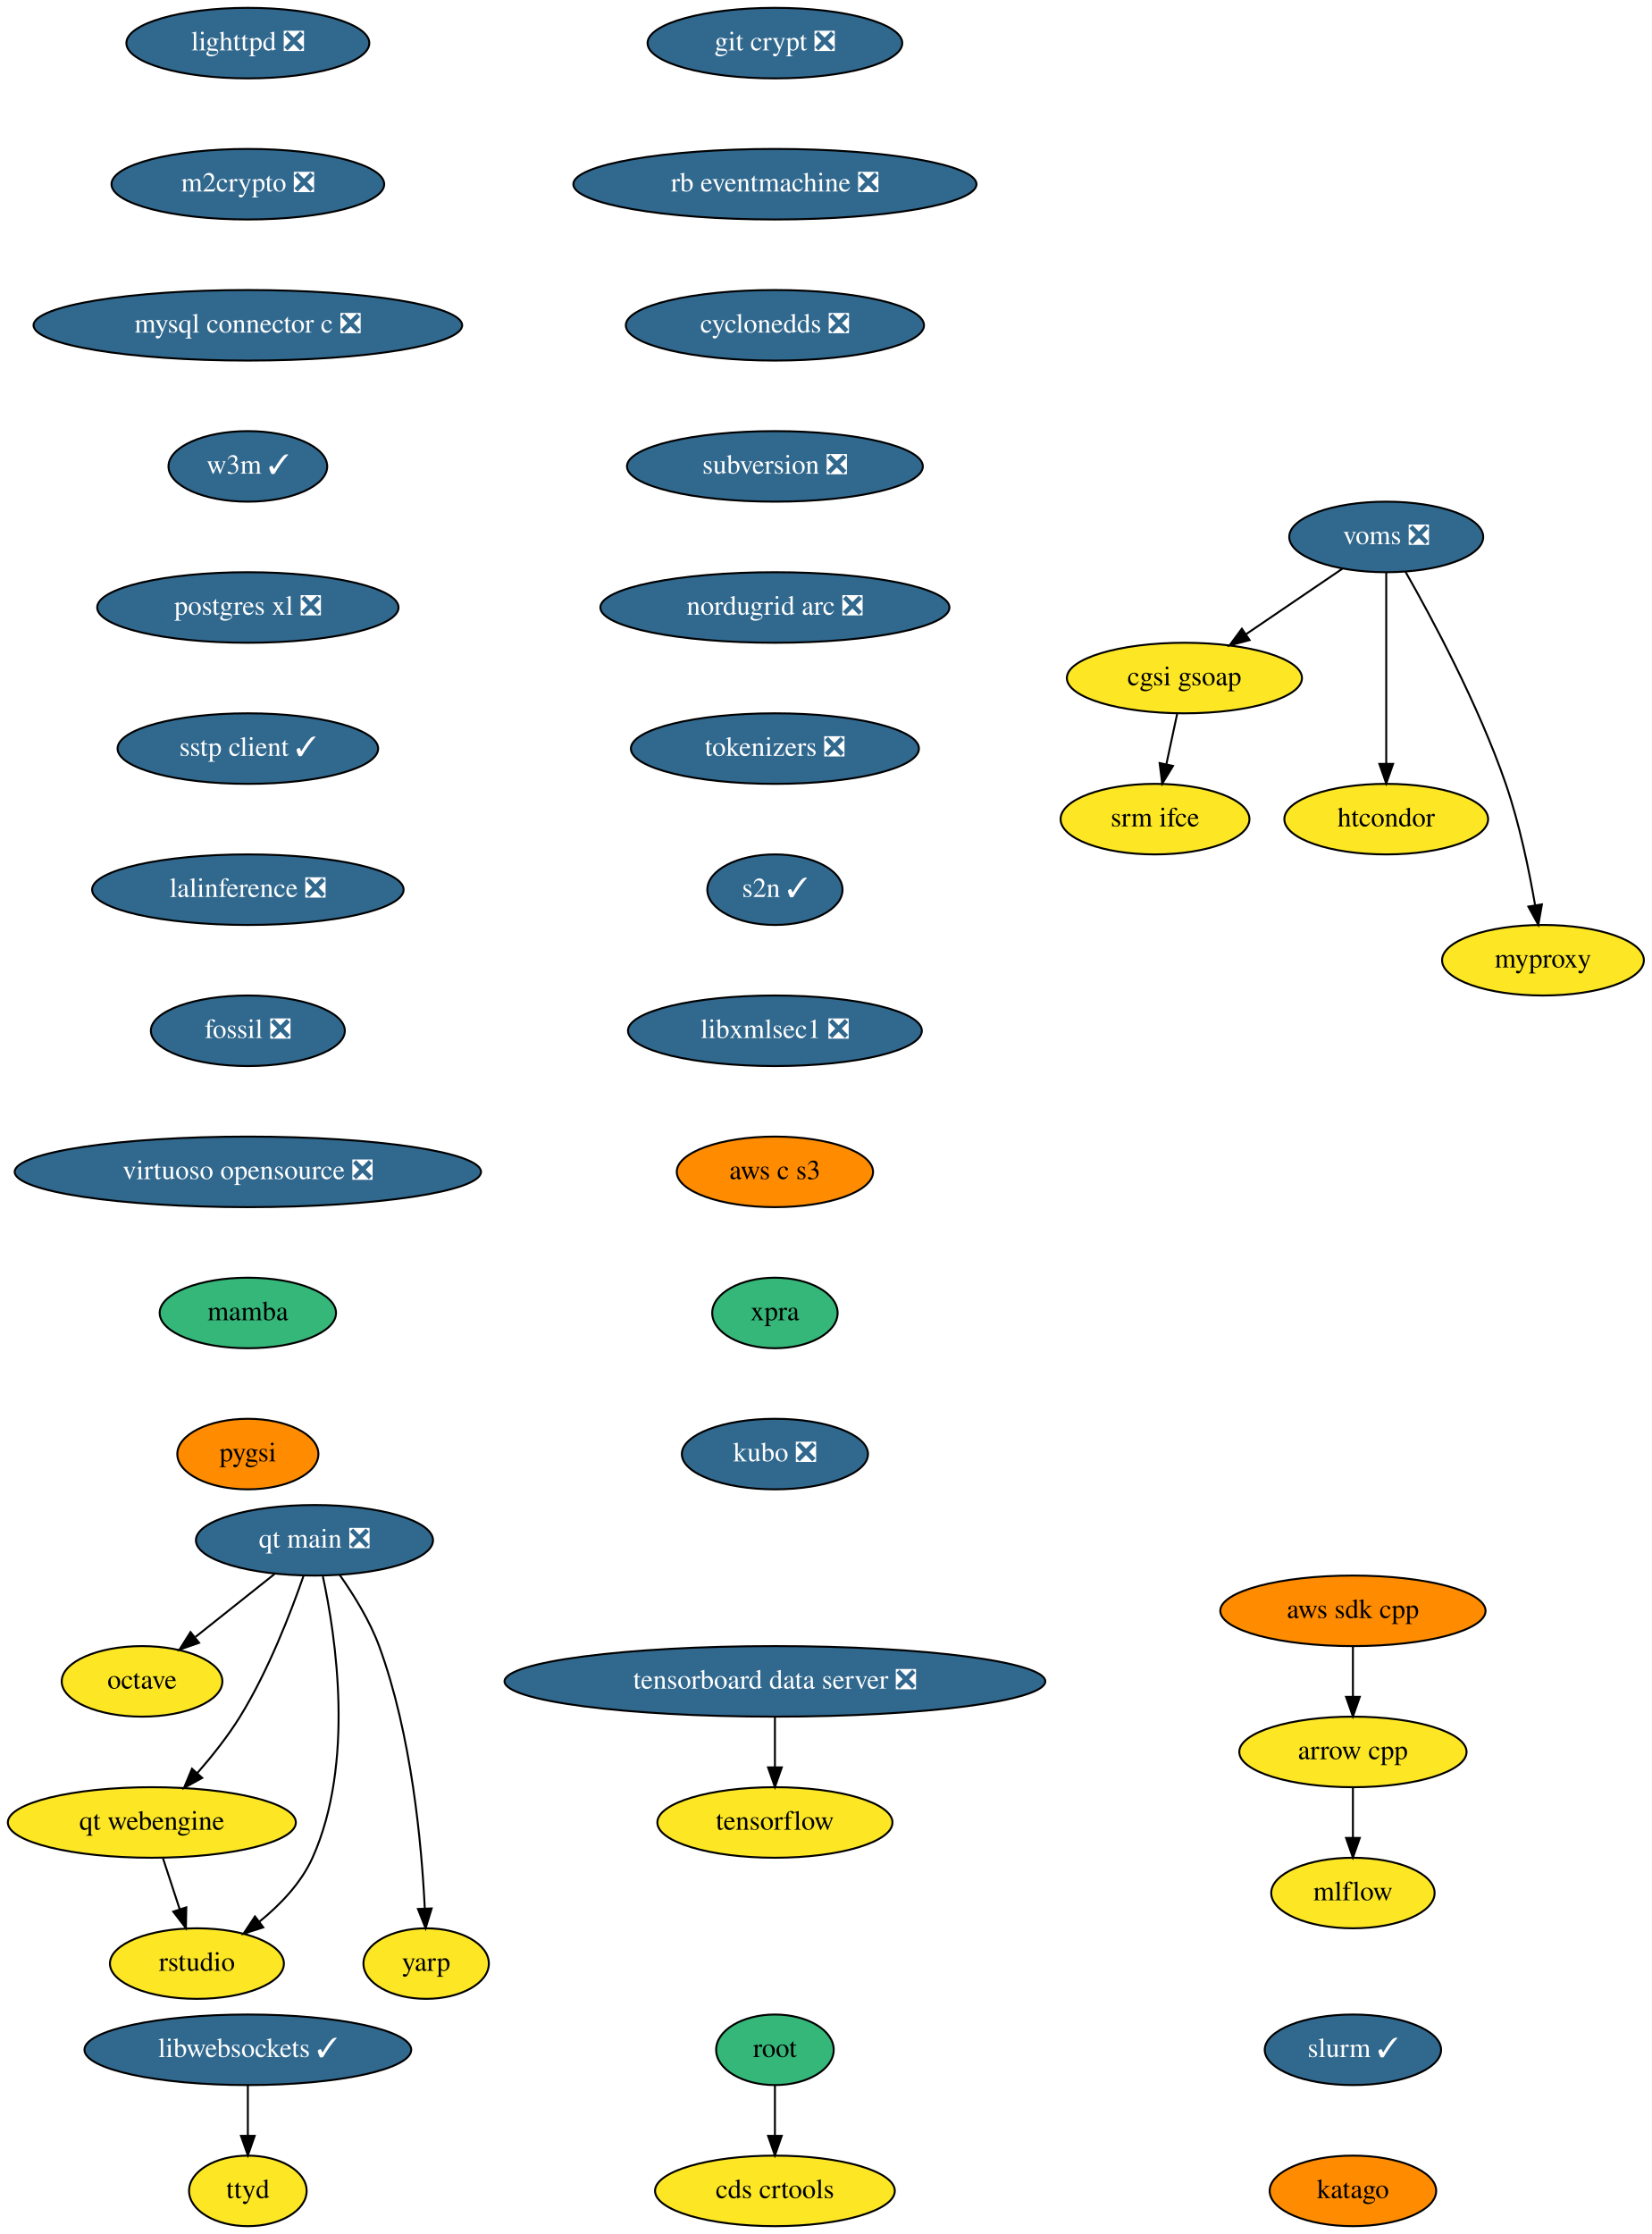
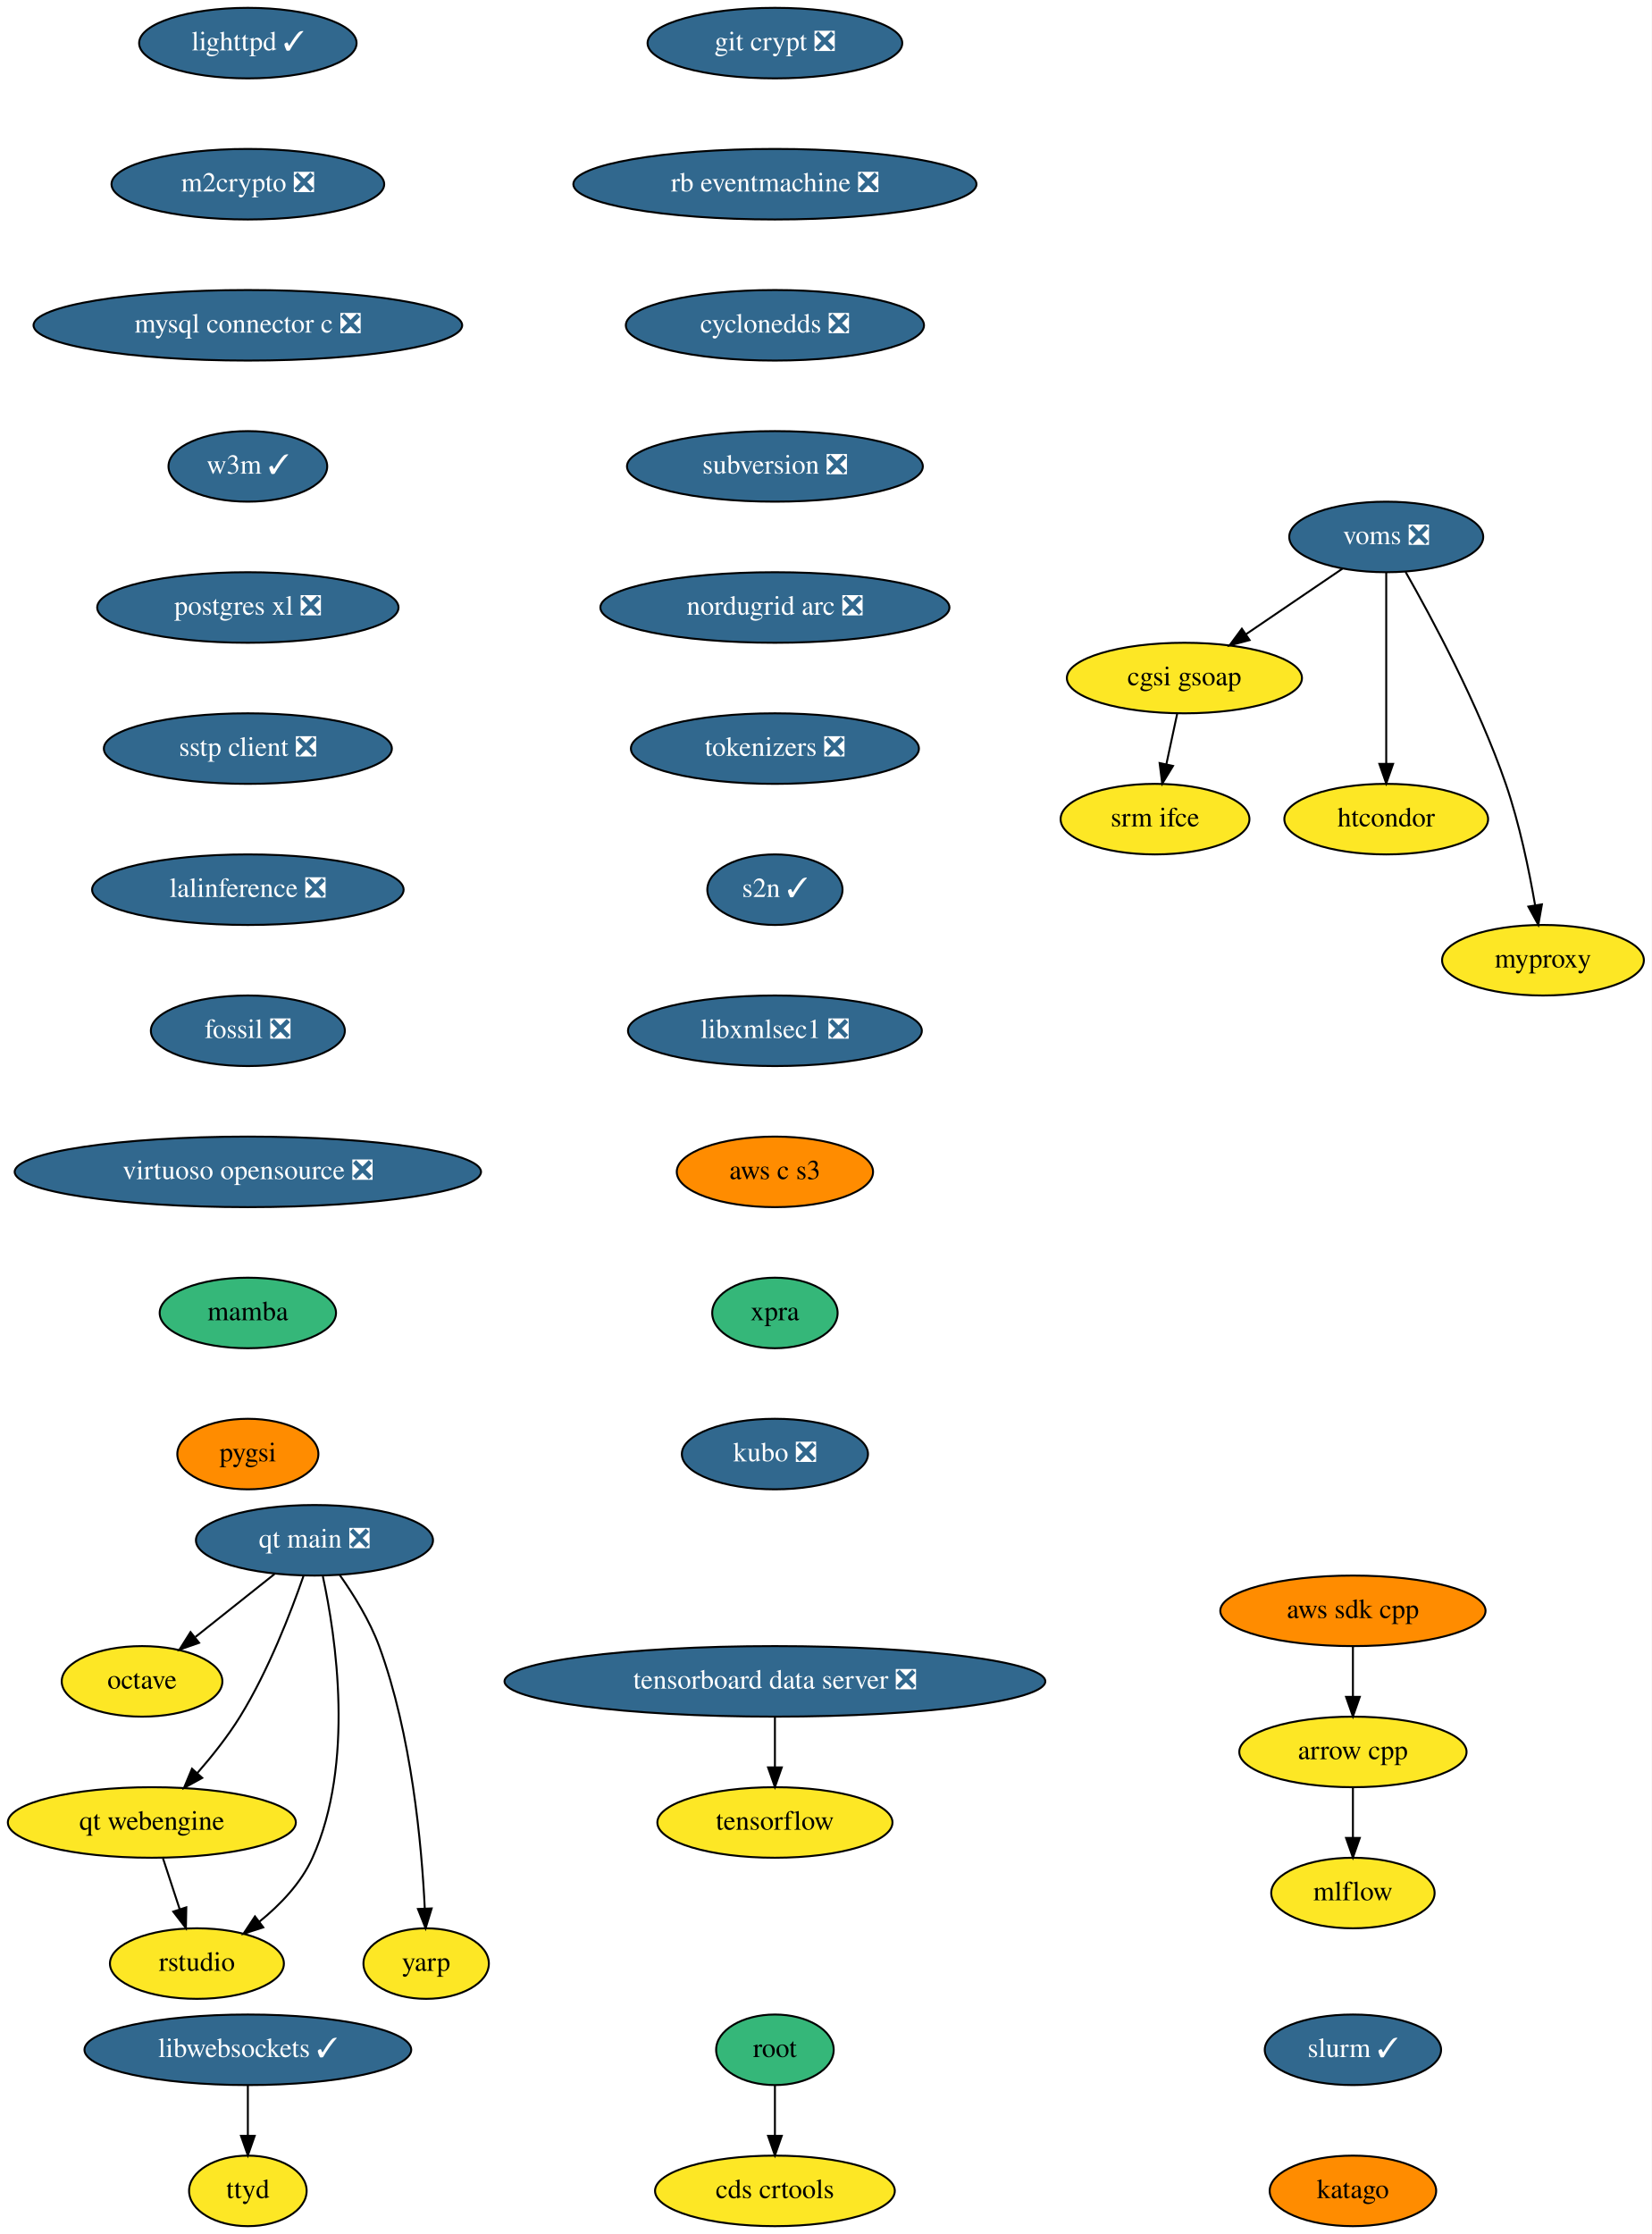
<svg xmlns="http://www.w3.org/2000/svg" xmlns:xlink="http://www.w3.org/1999/xlink" width="843pt" height="1140pt" viewBox="0.00 0.00 843.00 1140.00">
  <g id="graph0" class="graph" transform="scale(1 1) rotate(0) translate(4 1136)">
    <polygon fill="white" stroke="none" points="-4,4 -4,-1136 839,-1136 839,4 -4,4" />
    <g id="node1" class="node">
      <g id="a_node1">
        <a xlink:href="https://github.com/conda-forge/arrow-cpp-feedstock" xlink:title="arrow cpp">
          <ellipse fill="#fde725" stroke="black" cx="686.5" cy="-242" rx="58" ry="18" />
          <text text-anchor="middle" x="686.5" y="-238.3" font-family="Times,serif" font-size="14.00">arrow cpp</text>
        </a>
      </g>
    </g>
    <g id="node2" class="node">
      <g id="a_node2">
        <a xlink:href="https://github.com/conda-forge/mlflow-feedstock" xlink:title="mlflow">
          <ellipse fill="#fde725" stroke="black" cx="686.5" cy="-170" rx="41.69" ry="18" />
          <text text-anchor="middle" x="686.5" y="-166.3" font-family="Times,serif" font-size="14.00">mlflow</text>
        </a>
      </g>
    </g>
    <g id="edge1" class="edge">
      <path fill="none" stroke="black" d="M686.5,-223.7C686.5,-215.98 686.5,-206.71 686.5,-198.11" />
      <polygon fill="black" stroke="black" points="690,-198.1 686.5,-188.1 683,-198.1 690,-198.1" />
    </g>
    <g id="node3" class="node">
      <g id="a_node3">
-         <a xlink:href="https://github.com/conda-forge/lighttpd-feedstock/pull/12" xlink:title="lighttpd ❎">
-           <ellipse fill="#31688e" stroke="black" cx="122.5" cy="-1114" rx="61.99" ry="18" />
-           <text text-anchor="middle" x="122.5" y="-1110.3" font-family="Times,serif" font-size="14.00" fill="white">lighttpd ❎</text>
+         <a xlink:href="https://github.com/conda-forge/lighttpd-feedstock/pull/12" xlink:title="lighttpd ✓">
+           <ellipse fill="#31688e" stroke="black" cx="122.5" cy="-1114" rx="55.49" ry="18" />
+           <text text-anchor="middle" x="122.5" y="-1110.3" font-family="Times,serif" font-size="14.00" fill="white">lighttpd ✓</text>
        </a>
      </g>
    </g>
    <g id="node4" class="node">
      <g id="a_node4">
        <a xlink:href="https://github.com/conda-forge/m2crypto-feedstock/pull/70" xlink:title="m2crypto ❎">
          <ellipse fill="#31688e" stroke="black" cx="122.5" cy="-1042" rx="69.59" ry="18" />
          <text text-anchor="middle" x="122.5" y="-1038.3" font-family="Times,serif" font-size="14.00" fill="white">m2crypto ❎</text>
        </a>
      </g>
    </g>
    <g id="node5" class="node">
      <g id="a_node5">
        <a xlink:href="https://github.com/conda-forge/mysql-connector-c-feedstock/pull/21" xlink:title="mysql connector c ❎">
          <ellipse fill="#31688e" stroke="black" cx="122.5" cy="-970" rx="109.38" ry="18" />
          <text text-anchor="middle" x="122.5" y="-966.3" font-family="Times,serif" font-size="14.00" fill="white">mysql connector c ❎</text>
        </a>
      </g>
    </g>
    <g id="node6" class="node">
      <g id="a_node6">
        <a xlink:href="https://github.com/conda-forge/w3m-feedstock/pull/13" xlink:title="w3m ✓">
          <ellipse fill="#31688e" stroke="black" cx="122.5" cy="-898" rx="40.5" ry="18" />
          <text text-anchor="middle" x="122.5" y="-894.3" font-family="Times,serif" font-size="14.00" fill="white">w3m ✓</text>
        </a>
      </g>
    </g>
    <g id="node8" class="node">
      <g id="a_node8">
        <a xlink:href="https://github.com/conda-forge/postgres-xl-feedstock/pull/8" xlink:title="postgres xl ❎">
          <ellipse fill="#31688e" stroke="black" cx="122.5" cy="-826" rx="76.89" ry="18" />
          <text text-anchor="middle" x="122.5" y="-822.3" font-family="Times,serif" font-size="14.00" fill="white">postgres xl ❎</text>
        </a>
      </g>
    </g>
    <g id="node7" class="node">
      <g id="a_node7">
        <a xlink:href="https://github.com/conda-forge/octave-feedstock" xlink:title="octave">
          <ellipse fill="#fde725" stroke="black" cx="68.5" cy="-278" rx="41" ry="18" />
          <text text-anchor="middle" x="68.5" y="-274.3" font-family="Times,serif" font-size="14.00">octave</text>
        </a>
      </g>
    </g>
    <g id="node9" class="node">
      <g id="a_node9">
-         <a xlink:href="https://github.com/conda-forge/sstp-client-feedstock/pull/7" xlink:title="sstp client ✓">
-           <ellipse fill="#31688e" stroke="black" cx="122.5" cy="-754" rx="66.5" ry="18" />
-           <text text-anchor="middle" x="122.5" y="-750.3" font-family="Times,serif" font-size="14.00" fill="white">sstp client ✓</text>
+         <a xlink:href="https://github.com/conda-forge/sstp-client-feedstock/pull/7" xlink:title="sstp client ❎">
+           <ellipse fill="#31688e" stroke="black" cx="122.5" cy="-754" rx="73.5" ry="18" />
+           <text text-anchor="middle" x="122.5" y="-750.3" font-family="Times,serif" font-size="14.00" fill="white">sstp client ❎</text>
        </a>
      </g>
    </g>
    <g id="node12" class="node">
      <g id="a_node12">
        <a xlink:href="https://github.com/conda-forge/lalinference-feedstock/pull/52" xlink:title="lalinference ❎">
          <ellipse fill="#31688e" stroke="black" cx="122.5" cy="-682" rx="79.5" ry="18" />
          <text text-anchor="middle" x="122.5" y="-678.3" font-family="Times,serif" font-size="14.00" fill="white">lalinference ❎</text>
        </a>
      </g>
    </g>
    <g id="node10" class="node">
      <g id="a_node10">
        <a xlink:href="https://github.com/conda-forge/aws-sdk-cpp-feedstock" xlink:title="aws sdk cpp">
          <ellipse fill="#ff8c00" stroke="black" cx="686.5" cy="-314" rx="67.69" ry="18" />
          <text text-anchor="middle" x="686.5" y="-310.3" font-family="Times,serif" font-size="14.00">aws sdk cpp</text>
        </a>
      </g>
    </g>
    <g id="edge7" class="edge">
      <path fill="none" stroke="black" d="M686.5,-295.7C686.5,-287.98 686.5,-278.71 686.5,-270.11" />
      <polygon fill="black" stroke="black" points="690,-270.1 686.5,-260.1 683,-270.1 690,-270.1" />
    </g>
    <g id="node11" class="node">
      <g id="a_node11">
        <a xlink:href="https://github.com/conda-forge/tensorflow-feedstock" xlink:title="tensorflow">
          <ellipse fill="#fde725" stroke="black" cx="391.5" cy="-206" rx="60" ry="18" />
          <text text-anchor="middle" x="391.5" y="-202.3" font-family="Times,serif" font-size="14.00">tensorflow</text>
        </a>
      </g>
    </g>
    <g id="node13" class="node">
      <g id="a_node13">
        <a xlink:href="https://github.com/conda-forge/fossil-feedstock/pull/15" xlink:title="fossil ❎">
          <ellipse fill="#31688e" stroke="black" cx="122.5" cy="-610" rx="49.5" ry="18" />
          <text text-anchor="middle" x="122.5" y="-606.3" font-family="Times,serif" font-size="14.00" fill="white">fossil ❎</text>
        </a>
      </g>
    </g>
    <g id="node16" class="node">
      <g id="a_node16">
        <a xlink:href="https://github.com/conda-forge/virtuoso-opensource-feedstock/pull/5" xlink:title="virtuoso opensource ❎">
          <ellipse fill="#31688e" stroke="black" cx="122.5" cy="-538" rx="119" ry="18" />
          <text text-anchor="middle" x="122.5" y="-534.3" font-family="Times,serif" font-size="14.00" fill="white">virtuoso opensource ❎</text>
        </a>
      </g>
    </g>
    <g id="node14" class="node">
      <g id="a_node14">
        <a xlink:href="https://github.com/conda-forge/root-feedstock" xlink:title="root">
          <ellipse fill="#35b779" stroke="black" cx="391.5" cy="-90" rx="30" ry="18" />
          <text text-anchor="middle" x="391.5" y="-86.3" font-family="Times,serif" font-size="14.00">root</text>
        </a>
      </g>
    </g>
    <g id="node15" class="node">
      <g id="a_node15">
        <a xlink:href="https://github.com/conda-forge/cds-crtools-feedstock" xlink:title="cds crtools">
          <ellipse fill="#fde725" stroke="black" cx="391.5" cy="-18" rx="61.19" ry="18" />
          <text text-anchor="middle" x="391.5" y="-14.3" font-family="Times,serif" font-size="14.00">cds crtools</text>
        </a>
      </g>
    </g>
    <g id="edge10" class="edge">
      <path fill="none" stroke="black" d="M391.5,-71.7C391.5,-63.98 391.5,-54.71 391.5,-46.11" />
      <polygon fill="black" stroke="black" points="395,-46.1 391.5,-36.1 388,-46.1 395,-46.1" />
    </g>
    <g id="node17" class="node">
      <g id="a_node17">
        <a xlink:href="https://github.com/conda-forge/mamba-feedstock" xlink:title="mamba">
          <ellipse fill="#35b779" stroke="black" cx="122.5" cy="-466" rx="45" ry="18" />
          <text text-anchor="middle" x="122.5" y="-462.3" font-family="Times,serif" font-size="14.00">mamba</text>
        </a>
      </g>
    </g>
    <g id="node23" class="node">
      <g id="a_node23">
        <a xlink:href="https://github.com/conda-forge/pygsi-feedstock" xlink:title="pygsi">
          <ellipse fill="#ff8c00" stroke="black" cx="122.5" cy="-394" rx="36" ry="18" />
          <text text-anchor="middle" x="122.5" y="-390.3" font-family="Times,serif" font-size="14.00">pygsi</text>
        </a>
      </g>
    </g>
    <g id="node18" class="node">
      <g id="a_node18">
        <a xlink:href="https://github.com/conda-forge/voms-feedstock/pull/14" xlink:title="voms ❎">
          <ellipse fill="#31688e" stroke="black" cx="703.5" cy="-862" rx="49.5" ry="18" />
          <text text-anchor="middle" x="703.5" y="-858.3" font-family="Times,serif" font-size="14.00" fill="white">voms ❎</text>
        </a>
      </g>
    </g>
    <g id="node19" class="node">
      <g id="a_node19">
        <a xlink:href="https://github.com/conda-forge/cgsi-gsoap-feedstock" xlink:title="cgsi gsoap">
          <ellipse fill="#fde725" stroke="black" cx="600.5" cy="-790" rx="60" ry="18" />
          <text text-anchor="middle" x="600.5" y="-786.3" font-family="Times,serif" font-size="14.00">cgsi gsoap</text>
        </a>
      </g>
    </g>
    <g id="edge13" class="edge">
      <path fill="none" stroke="black" d="M681.15,-845.81C666.77,-836.04 647.88,-823.2 631.99,-812.4" />
      <polygon fill="black" stroke="black" points="633.76,-809.37 623.52,-806.64 629.82,-815.16 633.76,-809.37" />
    </g>
    <g id="node20" class="node">
      <g id="a_node20">
        <a xlink:href="https://github.com/conda-forge/htcondor-feedstock" xlink:title="htcondor">
          <ellipse fill="#fde725" stroke="black" cx="703.5" cy="-718" rx="52" ry="18" />
          <text text-anchor="middle" x="703.5" y="-714.3" font-family="Times,serif" font-size="14.00">htcondor</text>
        </a>
      </g>
    </g>
    <g id="edge14" class="edge">
      <path fill="none" stroke="black" d="M703.5,-843.87C703.5,-819.67 703.5,-775.21 703.5,-746.39" />
      <polygon fill="black" stroke="black" points="707,-746.19 703.5,-736.19 700,-746.19 707,-746.19" />
    </g>
    <g id="node21" class="node">
      <g id="a_node21">
        <a xlink:href="https://github.com/conda-forge/myproxy-feedstock" xlink:title="myproxy">
          <ellipse fill="#fde725" stroke="black" cx="783.5" cy="-646" rx="51.5" ry="18" />
          <text text-anchor="middle" x="783.5" y="-642.3" font-family="Times,serif" font-size="14.00">myproxy</text>
        </a>
      </g>
    </g>
    <g id="edge15" class="edge">
      <path fill="none" stroke="black" d="M713.36,-844.18C726.74,-820.69 750.56,-776.4 764.5,-736 771.49,-715.74 776.4,-691.97 779.48,-674.09" />
      <polygon fill="black" stroke="black" points="782.96,-674.5 781.12,-664.06 776.05,-673.37 782.96,-674.5" />
    </g>
    <g id="node22" class="node">
      <g id="a_node22">
        <a xlink:href="https://github.com/conda-forge/srm-ifce-feedstock" xlink:title="srm ifce">
          <ellipse fill="#fde725" stroke="black" cx="585.5" cy="-718" rx="48.19" ry="18" />
          <text text-anchor="middle" x="585.5" y="-714.3" font-family="Times,serif" font-size="14.00">srm ifce</text>
        </a>
      </g>
    </g>
    <g id="edge16" class="edge">
      <path fill="none" stroke="black" d="M596.79,-771.7C595.14,-763.98 593.15,-754.71 591.31,-746.11" />
      <polygon fill="black" stroke="black" points="594.68,-745.15 589.17,-736.1 587.84,-746.62 594.68,-745.15" />
    </g>
    <g id="node24" class="node">
      <g id="a_node24">
        <a xlink:href="https://github.com/conda-forge/git-crypt-feedstock/pull/4" xlink:title="git crypt ❎">
          <ellipse fill="#31688e" stroke="black" cx="391.5" cy="-1114" rx="65" ry="18" />
          <text text-anchor="middle" x="391.5" y="-1110.3" font-family="Times,serif" font-size="14.00" fill="white">git crypt ❎</text>
        </a>
      </g>
    </g>
    <g id="node25" class="node">
      <g id="a_node25">
        <a xlink:href="https://github.com/conda-forge/rb-eventmachine-feedstock/pull/4" xlink:title="rb eventmachine ❎">
          <ellipse fill="#31688e" stroke="black" cx="391.5" cy="-1042" rx="102.88" ry="18" />
          <text text-anchor="middle" x="391.5" y="-1038.3" font-family="Times,serif" font-size="14.00" fill="white">rb eventmachine ❎</text>
        </a>
      </g>
    </g>
    <g id="node28" class="node">
      <g id="a_node28">
        <a xlink:href="https://github.com/conda-forge/cyclonedds-feedstock/pull/2" xlink:title="cyclonedds ❎">
          <ellipse fill="#31688e" stroke="black" cx="391.5" cy="-970" rx="76.09" ry="18" />
          <text text-anchor="middle" x="391.5" y="-966.3" font-family="Times,serif" font-size="14.00" fill="white">cyclonedds ❎</text>
        </a>
      </g>
    </g>
    <g id="node26" class="node">
      <g id="a_node26">
        <a xlink:href="https://github.com/conda-forge/libwebsockets-feedstock/pull/35" xlink:title="libwebsockets ✓">
          <ellipse fill="#31688e" stroke="black" cx="122.5" cy="-90" rx="83.39" ry="18" />
          <text text-anchor="middle" x="122.5" y="-86.3" font-family="Times,serif" font-size="14.00" fill="white">libwebsockets ✓</text>
        </a>
      </g>
    </g>
    <g id="node27" class="node">
      <g id="a_node27">
        <a xlink:href="https://github.com/conda-forge/ttyd-feedstock" xlink:title="ttyd">
          <ellipse fill="#fde725" stroke="black" cx="122.5" cy="-18" rx="30" ry="18" />
          <text text-anchor="middle" x="122.5" y="-14.3" font-family="Times,serif" font-size="14.00">ttyd</text>
        </a>
      </g>
    </g>
    <g id="edge19" class="edge">
      <path fill="none" stroke="black" d="M122.5,-71.7C122.5,-63.98 122.5,-54.71 122.5,-46.11" />
      <polygon fill="black" stroke="black" points="126,-46.1 122.5,-36.1 119,-46.1 126,-46.1" />
    </g>
    <g id="node29" class="node">
      <g id="a_node29">
        <a xlink:href="https://github.com/conda-forge/subversion-feedstock/pull/10" xlink:title="subversion ❎">
          <ellipse fill="#31688e" stroke="black" cx="391.5" cy="-898" rx="75.5" ry="18" />
          <text text-anchor="middle" x="391.5" y="-894.3" font-family="Times,serif" font-size="14.00" fill="white">subversion ❎</text>
        </a>
      </g>
    </g>
    <g id="node30" class="node">
      <g id="a_node30">
        <a xlink:href="https://github.com/conda-forge/nordugrid-arc-feedstock/pull/43" xlink:title="nordugrid arc ❎">
          <ellipse fill="#31688e" stroke="black" cx="391.5" cy="-826" rx="89.08" ry="18" />
          <text text-anchor="middle" x="391.5" y="-822.3" font-family="Times,serif" font-size="14.00" fill="white">nordugrid arc ❎</text>
        </a>
      </g>
    </g>
    <g id="node31" class="node">
      <g id="a_node31">
        <a xlink:href="https://github.com/conda-forge/tokenizers-feedstock/pull/48" xlink:title="tokenizers ❎">
          <ellipse fill="#31688e" stroke="black" cx="391.5" cy="-754" rx="73.5" ry="18" />
          <text text-anchor="middle" x="391.5" y="-750.3" font-family="Times,serif" font-size="14.00" fill="white">tokenizers ❎</text>
        </a>
      </g>
    </g>
    <g id="node32" class="node">
      <g id="a_node32">
        <a xlink:href="https://github.com/conda-forge/s2n-feedstock/pull/73" xlink:title="s2n ✓">
          <ellipse fill="#31688e" stroke="black" cx="391.5" cy="-682" rx="34.5" ry="18" />
          <text text-anchor="middle" x="391.5" y="-678.3" font-family="Times,serif" font-size="14.00" fill="white">s2n ✓</text>
        </a>
      </g>
    </g>
    <g id="node33" class="node">
      <g id="a_node33">
        <a xlink:href="https://github.com/conda-forge/libxmlsec1-feedstock/pull/19" xlink:title="libxmlsec1 ❎">
          <ellipse fill="#31688e" stroke="black" cx="391.5" cy="-610" rx="74.99" ry="18" />
          <text text-anchor="middle" x="391.5" y="-606.3" font-family="Times,serif" font-size="14.00" fill="white">libxmlsec1 ❎</text>
        </a>
      </g>
    </g>
    <g id="node34" class="node">
      <g id="a_node34">
        <a xlink:href="https://github.com/conda-forge/aws-c-s3-feedstock" xlink:title="aws c s3">
          <ellipse fill="#ff8c00" stroke="black" cx="391.5" cy="-538" rx="50.09" ry="18" />
          <text text-anchor="middle" x="391.5" y="-534.3" font-family="Times,serif" font-size="14.00">aws c s3</text>
        </a>
      </g>
    </g>
    <g id="node36" class="node">
      <g id="a_node36">
        <a xlink:href="https://github.com/conda-forge/xpra-feedstock" xlink:title="xpra">
          <ellipse fill="#35b779" stroke="black" cx="391.5" cy="-466" rx="32" ry="18" />
          <text text-anchor="middle" x="391.5" y="-462.3" font-family="Times,serif" font-size="14.00">xpra</text>
        </a>
      </g>
    </g>
    <g id="node35" class="node">
      <g id="a_node35">
        <a xlink:href="https://github.com/conda-forge/tensorboard-data-server-feedstock/pull/11" xlink:title="tensorboard data server ❎">
          <ellipse fill="#31688e" stroke="black" cx="391.5" cy="-278" rx="138" ry="18" />
          <text text-anchor="middle" x="391.5" y="-274.3" font-family="Times,serif" font-size="14.00" fill="white">tensorboard data server ❎</text>
        </a>
      </g>
    </g>
    <g id="edge27" class="edge">
      <path fill="none" stroke="black" d="M391.5,-259.7C391.5,-251.98 391.5,-242.71 391.5,-234.11" />
      <polygon fill="black" stroke="black" points="395,-234.1 391.5,-224.1 388,-234.1 395,-234.1" />
    </g>
    <g id="node41" class="node">
      <g id="a_node41">
        <a xlink:href="https://github.com/conda-forge/kubo-feedstock/pull/1" xlink:title="kubo ❎">
          <ellipse fill="#31688e" stroke="black" cx="391.5" cy="-394" rx="47.5" ry="18" />
          <text text-anchor="middle" x="391.5" y="-390.3" font-family="Times,serif" font-size="14.00" fill="white">kubo ❎</text>
        </a>
      </g>
    </g>
    <g id="node37" class="node">
      <g id="a_node37">
        <a xlink:href="https://github.com/conda-forge/qt-main-feedstock/pull/50" xlink:title="qt main ❎">
          <ellipse fill="#31688e" stroke="black" cx="156.5" cy="-350" rx="60.5" ry="18" />
          <text text-anchor="middle" x="156.5" y="-346.3" font-family="Times,serif" font-size="14.00" fill="white">qt main ❎</text>
        </a>
      </g>
    </g>
    <g id="edge29" class="edge">
      <path fill="none" stroke="black" d="M136.09,-332.76C124.09,-323.22 108.78,-311.04 95.76,-300.68" />
      <polygon fill="black" stroke="black" points="97.6,-297.68 87.59,-294.19 93.24,-303.15 97.6,-297.68" />
    </g>
    <g id="node38" class="node">
      <g id="a_node38">
        <a xlink:href="https://github.com/conda-forge/qt-webengine-feedstock" xlink:title="qt webengine">
          <ellipse fill="#fde725" stroke="black" cx="73.5" cy="-206" rx="73.5" ry="18" />
          <text text-anchor="middle" x="73.5" y="-202.3" font-family="Times,serif" font-size="14.00">qt webengine</text>
        </a>
      </g>
    </g>
    <g id="edge30" class="edge">
      <path fill="none" stroke="black" d="M150.92,-331.86C144.51,-313.37 132.99,-283.44 118.5,-260 112.28,-249.94 104.23,-239.81 96.66,-231.15" />
      <polygon fill="black" stroke="black" points="99.2,-228.74 89.91,-223.64 93.99,-233.42 99.2,-228.74" />
    </g>
    <g id="node39" class="node">
      <g id="a_node39">
        <a xlink:href="https://github.com/conda-forge/rstudio-feedstock" xlink:title="rstudio">
          <ellipse fill="#fde725" stroke="black" cx="96.5" cy="-134" rx="44.39" ry="18" />
          <text text-anchor="middle" x="96.5" y="-130.3" font-family="Times,serif" font-size="14.00">rstudio</text>
        </a>
      </g>
    </g>
    <g id="edge31" class="edge">
      <path fill="none" stroke="black" d="M160.78,-331.59C167.39,-300.97 177.17,-236.18 155.5,-188 149.7,-175.09 139.04,-164 128.36,-155.36" />
      <polygon fill="black" stroke="black" points="130.36,-152.48 120.28,-149.23 126.13,-158.06 130.36,-152.48" />
    </g>
    <g id="node40" class="node">
      <g id="a_node40">
        <a xlink:href="https://github.com/conda-forge/yarp-feedstock" xlink:title="yarp">
          <ellipse fill="#fde725" stroke="black" cx="213.5" cy="-134" rx="32" ry="18" />
          <text text-anchor="middle" x="213.5" y="-130.3" font-family="Times,serif" font-size="14.00">yarp</text>
        </a>
      </g>
    </g>
    <g id="edge32" class="edge">
      <path fill="none" stroke="black" d="M169.41,-332.27C176.46,-322.27 184.71,-309.02 189.5,-296 206.06,-250.96 211.21,-194.84 212.8,-162.15" />
      <polygon fill="black" stroke="black" points="216.31,-162.14 213.22,-152.01 209.31,-161.86 216.31,-162.14" />
    </g>
    <g id="edge33" class="edge">
      <path fill="none" stroke="black" d="M79.19,-187.7C81.75,-179.9 84.83,-170.51 87.68,-161.83" />
      <polygon fill="black" stroke="black" points="91.08,-162.7 90.88,-152.1 84.43,-160.51 91.08,-162.7" />
    </g>
    <g id="node42" class="node">
      <g id="a_node42">
        <a xlink:href="https://github.com/conda-forge/slurm-feedstock/pull/1" xlink:title="slurm ✓">
          <ellipse fill="#31688e" stroke="black" cx="686.5" cy="-90" rx="45" ry="18" />
          <text text-anchor="middle" x="686.5" y="-86.3" font-family="Times,serif" font-size="14.00" fill="white">slurm ✓</text>
        </a>
      </g>
    </g>
    <g id="node43" class="node">
      <g id="a_node43">
        <a xlink:href="https://github.com/conda-forge/katago-feedstock" xlink:title="katago">
          <ellipse fill="#ff8c00" stroke="black" cx="686.5" cy="-18" rx="42.49" ry="18" />
          <text text-anchor="middle" x="686.5" y="-14.3" font-family="Times,serif" font-size="14.00">katago</text>
        </a>
      </g>
    </g>
  </g>
</svg>
